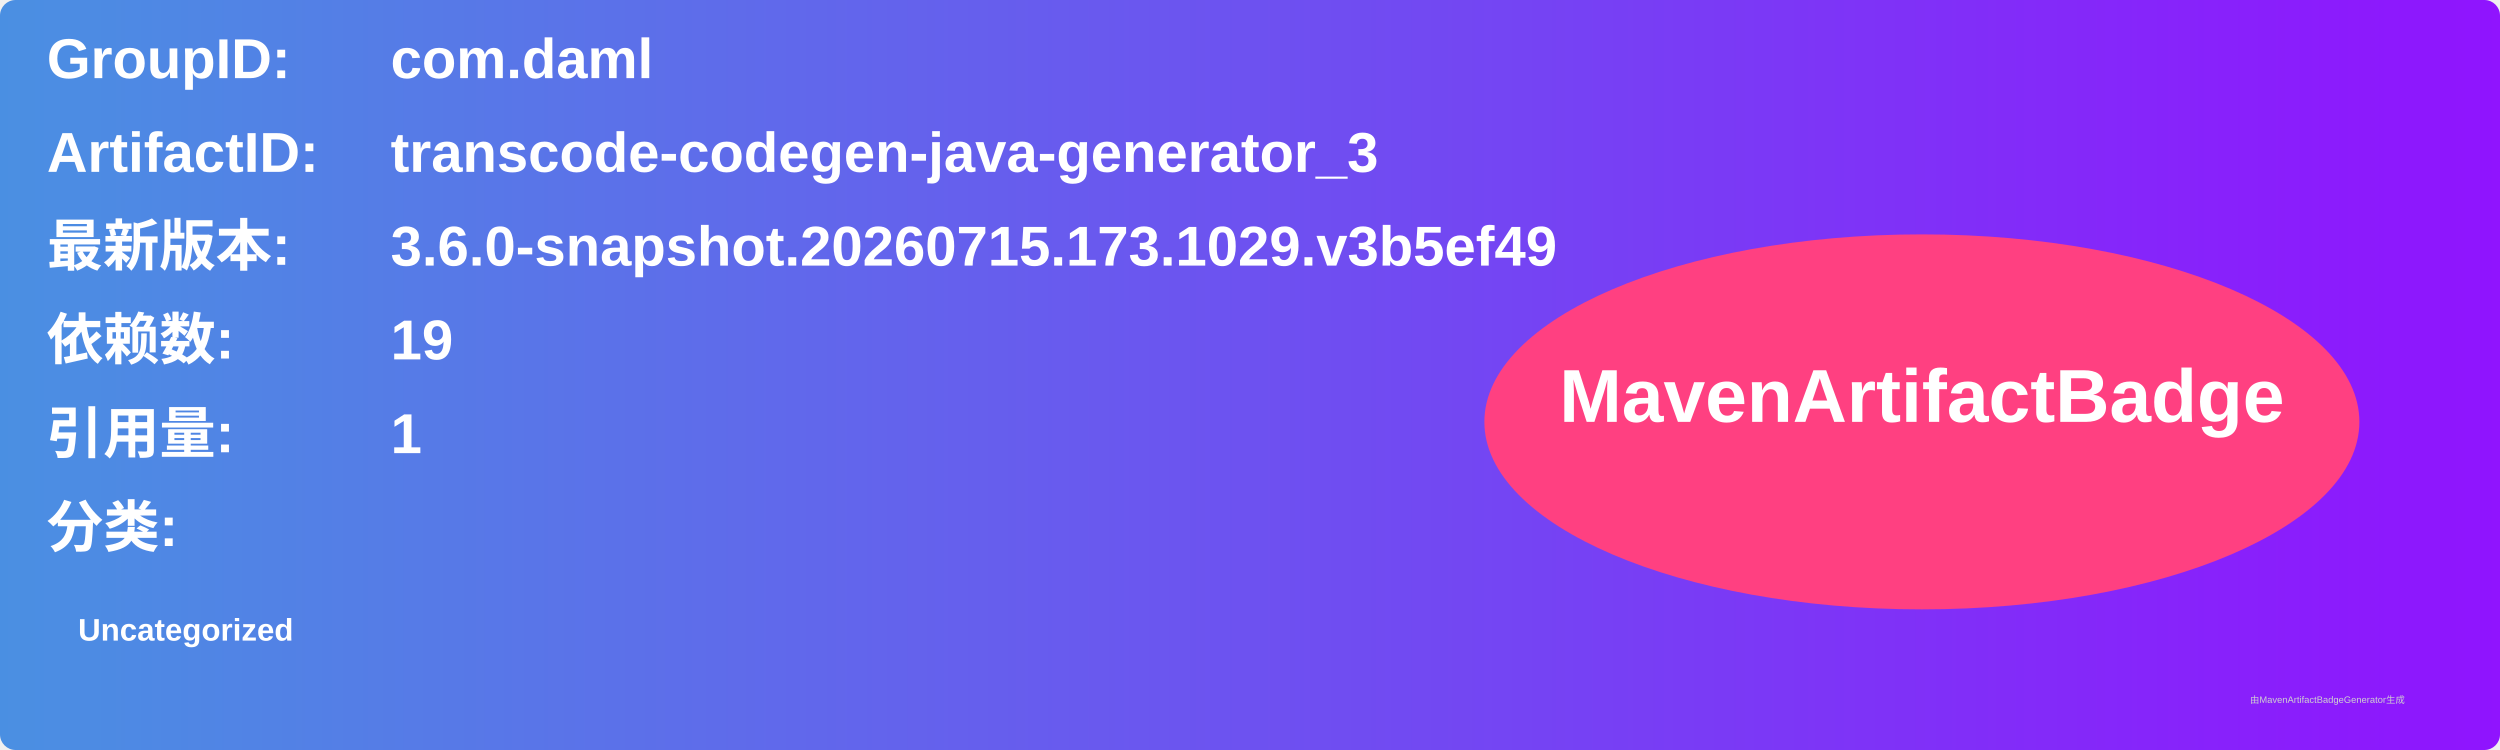
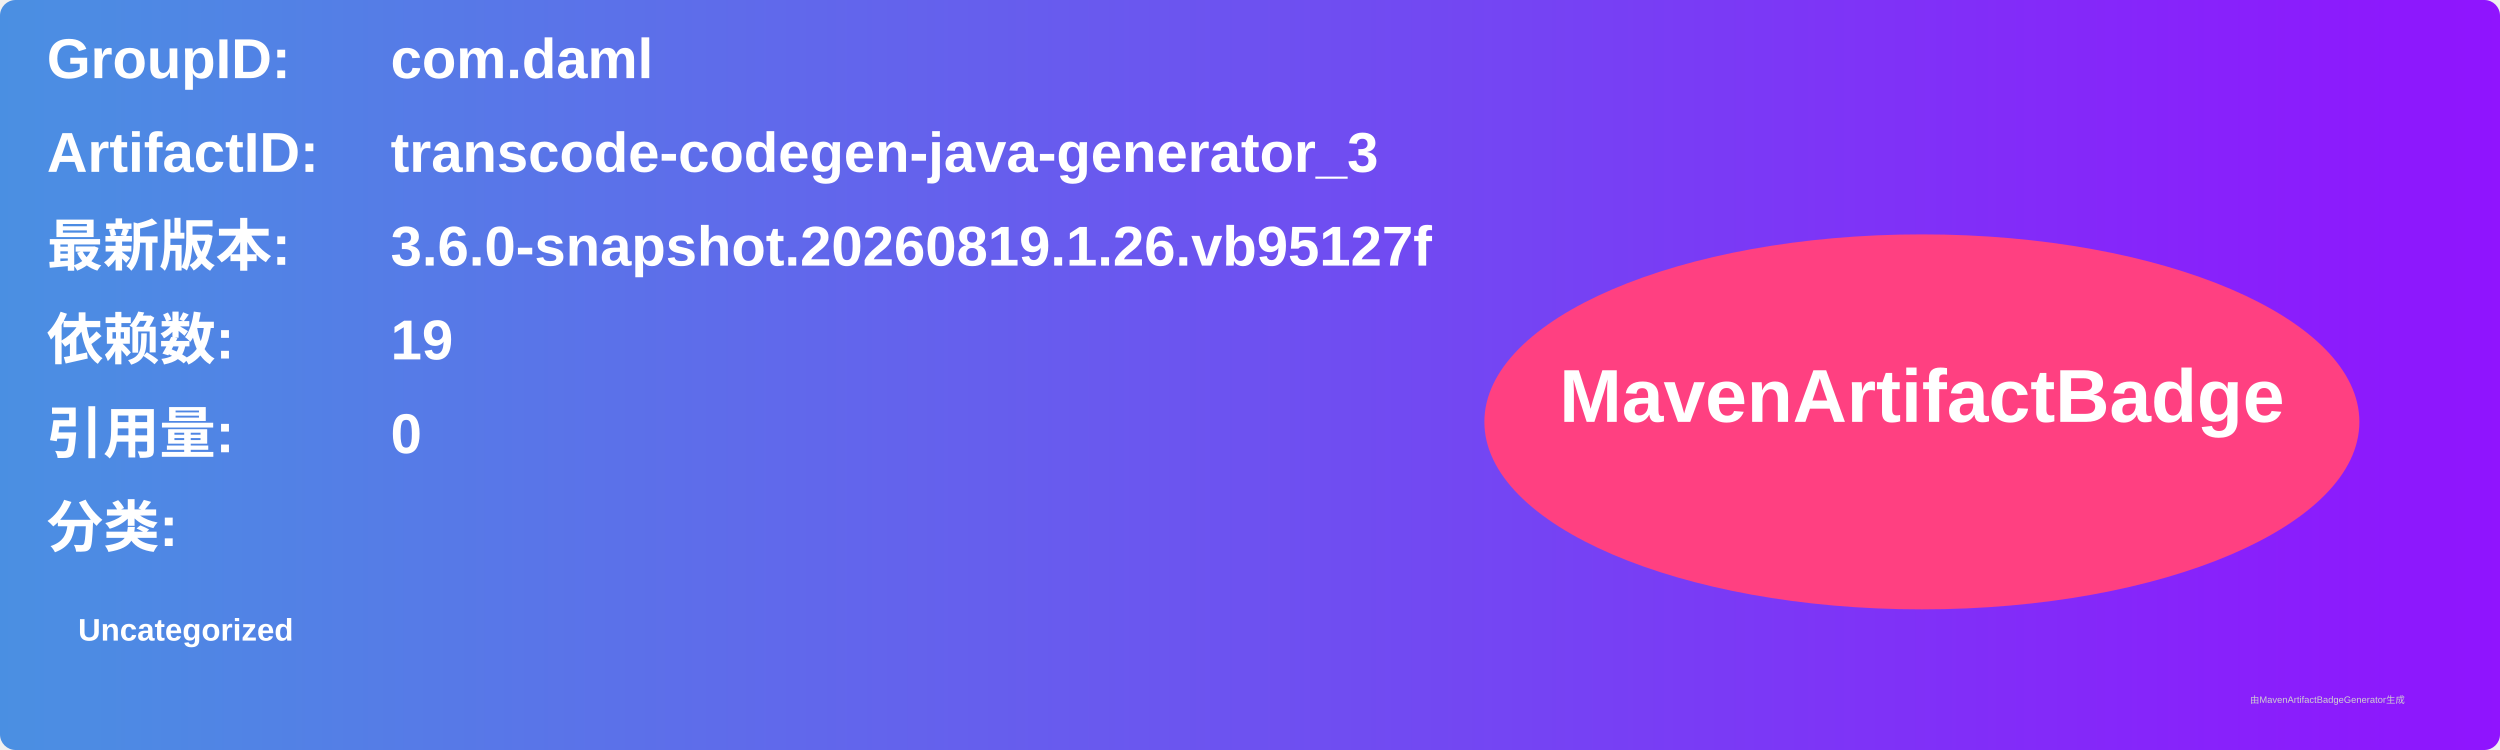
<svg xmlns="http://www.w3.org/2000/svg" width="800" height="240" viewBox="0 0 800 240">
  <linearGradient id="grad" x1="0%" y1="0%" x2="100%" y2="0%">
    <stop offset="0%" stop-color="#4a90e2" />
    <stop offset="100%" stop-color="#9013fe" />
  </linearGradient>
  <rect width="100%" height="100%" rx="5" ry="5" fill="url(#grad)" />
  <g transform="translate(15, 15)">
    <text x="0" y="10" font-family="Arial" font-size="18" fill="white" font-weight="bold" width="260">GroupID:</text>
    <text x="110" y="10" font-family="Arial" font-size="18" fill="white" font-weight="bold" width="460">com.daml</text>
    <text x="0" y="40" font-family="Arial" font-size="18" fill="white" font-weight="bold" width="260">ArtifactID:</text>
    <text x="110" y="40" font-family="Arial" font-size="18" fill="white" font-weight="bold" width="460">transcode-codegen-java-generator_3</text>
    <text x="0" y="70" font-family="Arial" font-size="18" fill="white" font-weight="bold">最新版本:</text>
    <text x="110" y="70" font-family="Arial" font-size="18" fill="white" font-weight="bold">
-       <tspan font-weight="bold">3.6.0-snapshot.20260715.173.1029.v3b5ef49</tspan>
+       <tspan font-weight="bold">3.6.0-snapshot.20260819.1.26.vb95127f</tspan>
    </text>
    <text x="0" y="100" font-family="Arial" font-size="18" fill="white" font-weight="bold">依赖数: </text>
    <text x="110" y="100" font-family="Arial" font-size="18" fill="white">
      <tspan font-weight="bold">19</tspan>
    </text>
    <text x="0" y="130" font-family="Arial" font-size="18" fill="white" font-weight="bold">引用量: </text>
    <text x="110" y="130" font-family="Arial" font-size="18" fill="white">
-       <tspan font-weight="bold">1</tspan>
+       <tspan font-weight="bold">0</tspan>
    </text>
    <text x="0" y="160" font-family="Arial" font-size="18" fill="white" font-weight="bold">分类:</text>
    <text x="10" y="190" font-family="Arial" font-size="10" fill="white">
      <tspan font-weight="bold">Uncategorized</tspan>
    </text>
    <ellipse cx="600" cy="120" rx="140" ry="60" fill="#ff4081" />
    <text x="600" y="120" text-anchor="middle" font-family="Arial" font-size="24" fill="white" font-weight="bold">MavenArtifactBadge</text>
  </g>
  <text x="720" y="225" font-family="Arial" font-size="3" fill="#d0d0d0">由MavenArtifactBadgeGenerator生成</text>
</svg>
